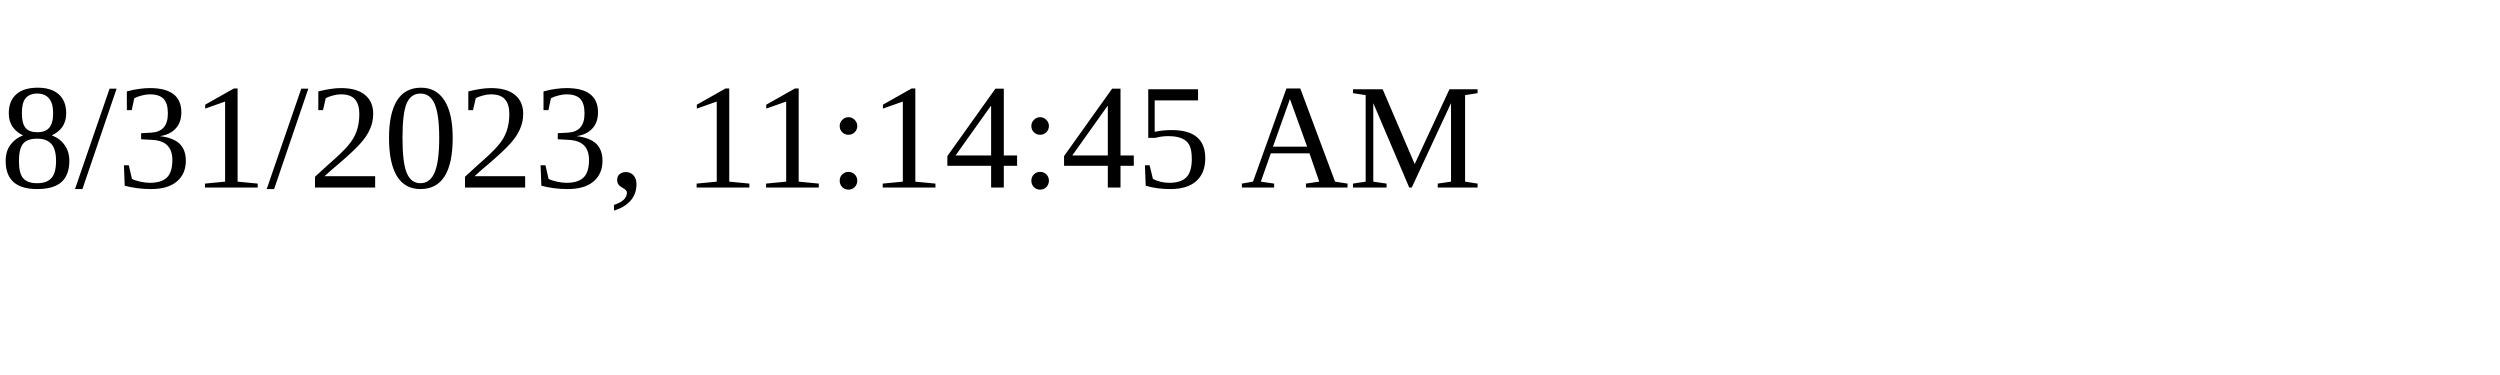
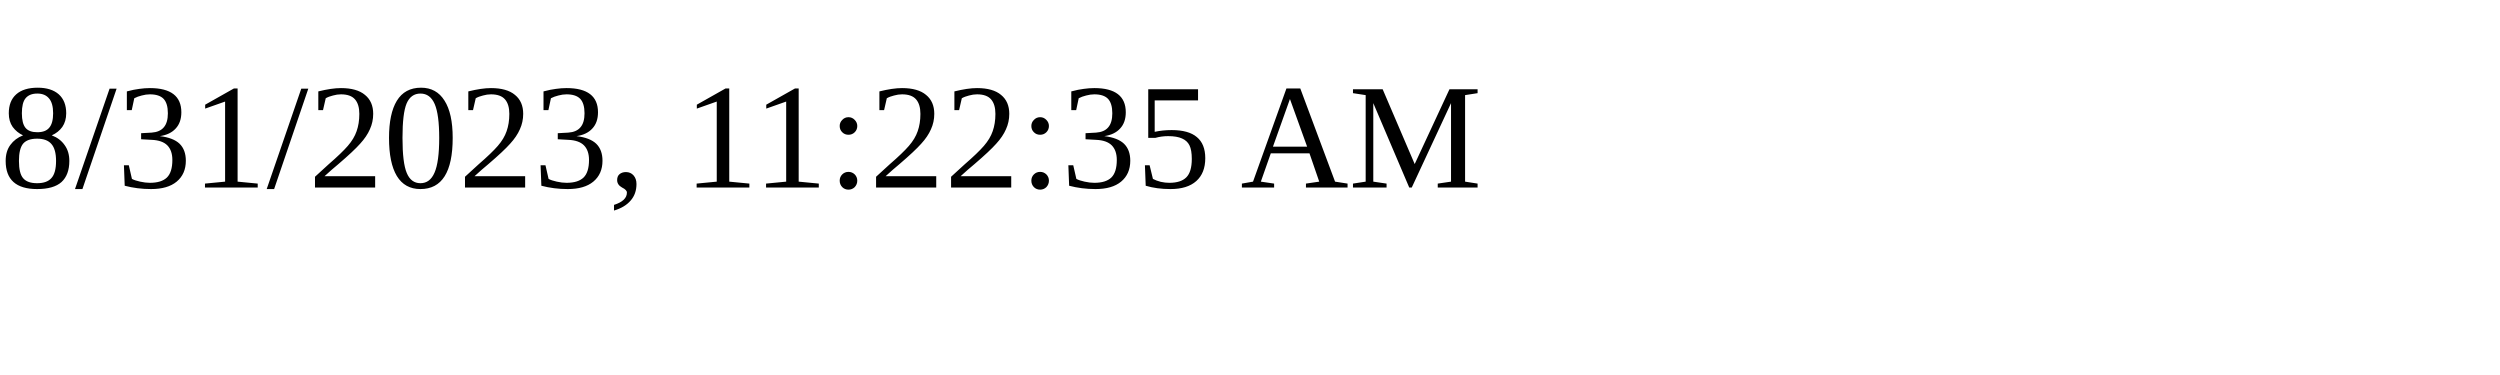
<svg xmlns="http://www.w3.org/2000/svg" height="30" width="200">
-   <text x="0" y="15">8/31/2023, 11:14:45 AM</text>
+   <text x="0" y="15">8/31/2023, 11:22:35 AM</text>
</svg>
